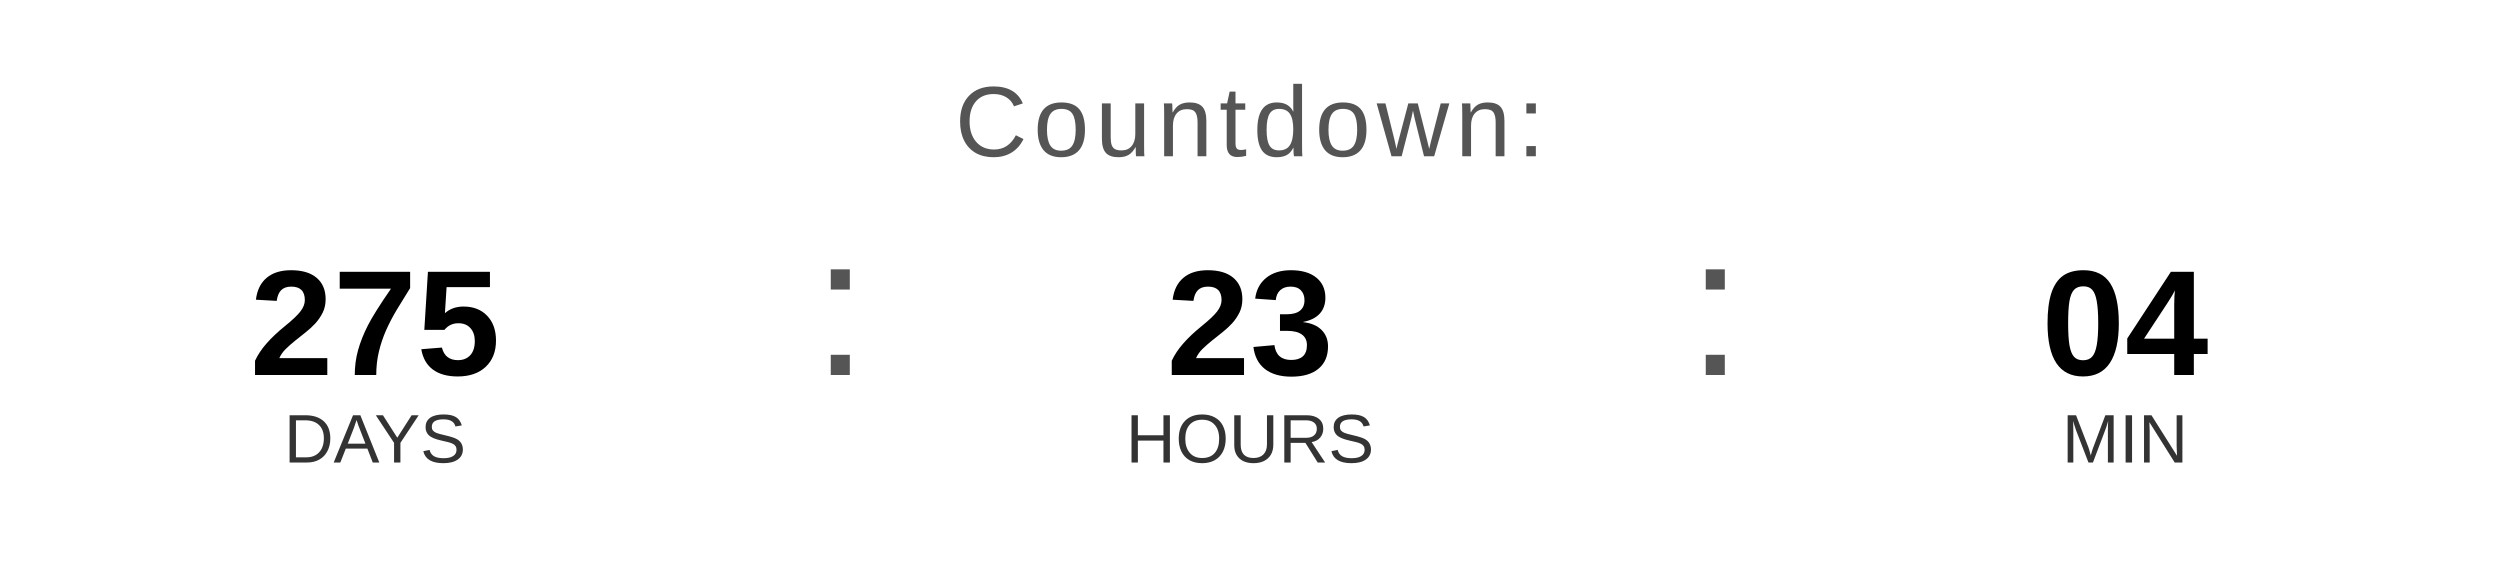
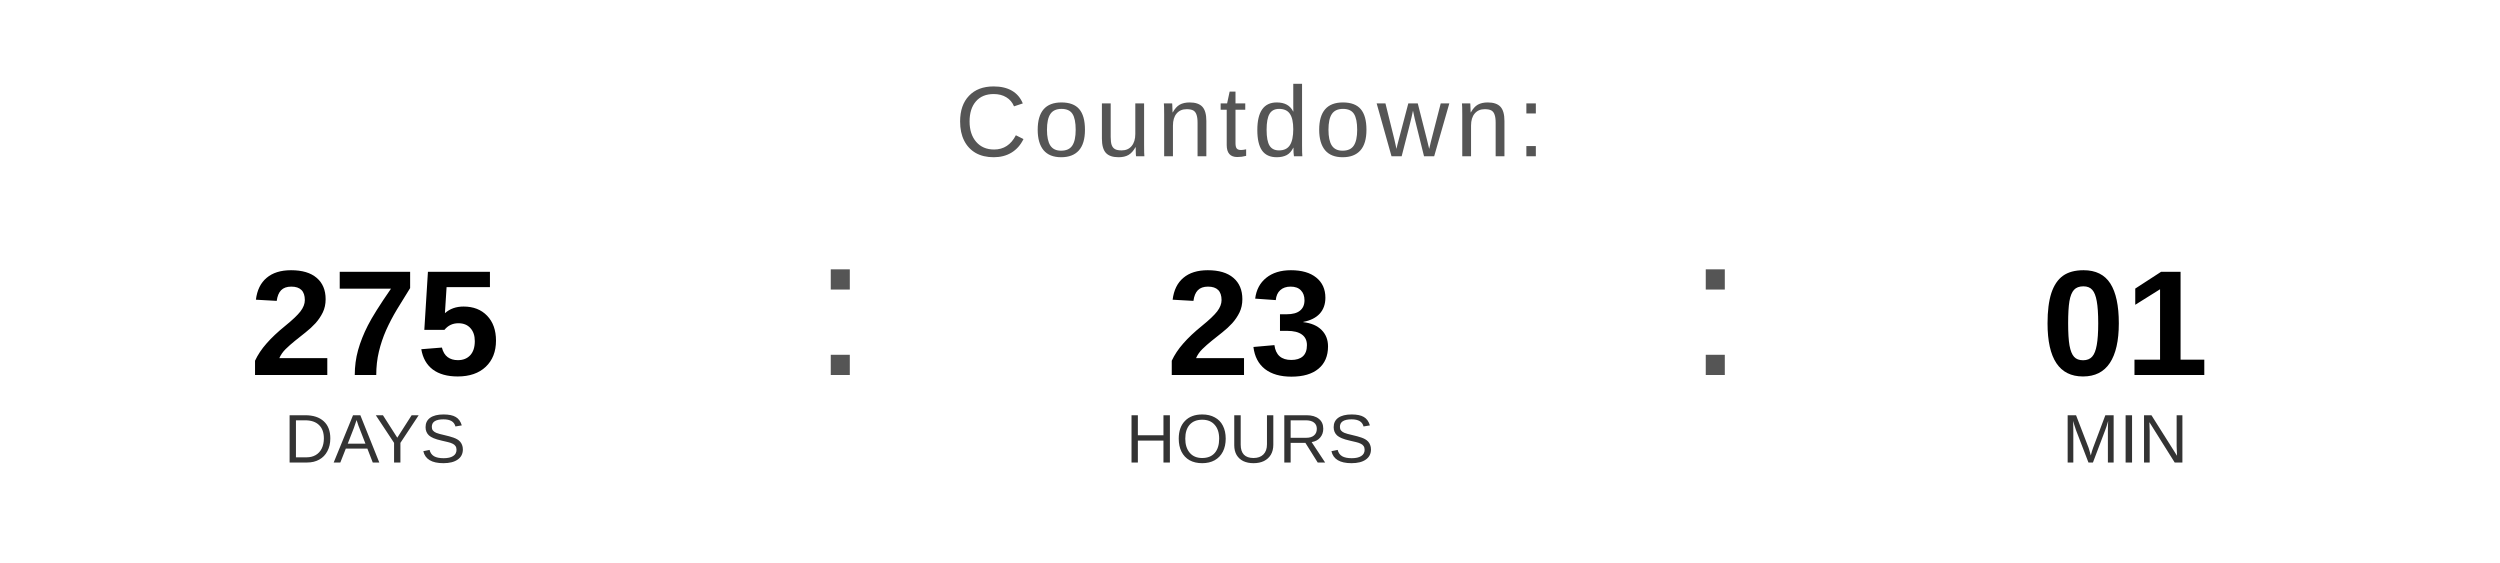
<svg xmlns="http://www.w3.org/2000/svg" width="400" height="90" viewBox="0 0 400 90">
  <text x="200" y="25" font-family="Arial, Helvetica, sans-serif" font-size="16" fill="#555555" text-anchor="middle" letter-spacing="1">
    Countdown:
  </text>
  <text x="60" y="60" font-family="Arial, Helvetica, sans-serif" font-size="24" font-weight="bold" fill="#000000" text-anchor="middle">275</text>
  <text x="60" y="74" font-family="Arial, Helvetica, sans-serif" font-size="11" fill="#333333" text-anchor="middle">DAYS</text>
  <text x="130" y="60" font-family="Arial, sans-serif" font-size="32" fill="#555555">:</text>
  <text x="200" y="60" font-family="Arial, Helvetica, sans-serif" font-size="24" font-weight="bold" fill="#000000" text-anchor="middle">23</text>
  <text x="200" y="74" font-family="Arial, Helvetica, sans-serif" font-size="11" fill="#333333" text-anchor="middle">HOURS</text>
  <text x="270" y="60" font-family="Arial, sans-serif" font-size="32" fill="#555555">:</text>
-   <text x="340" y="60" font-family="Arial, Helvetica, sans-serif" font-size="24" font-weight="bold" fill="#000000" text-anchor="middle">04</text>
+   <text x="340" y="60" font-family="Arial, Helvetica, sans-serif" font-size="24" font-weight="bold" fill="#000000" text-anchor="middle">01</text>
  <text x="340" y="74" font-family="Arial, Helvetica, sans-serif" font-size="11" fill="#333333" text-anchor="middle">MIN</text>
</svg>
